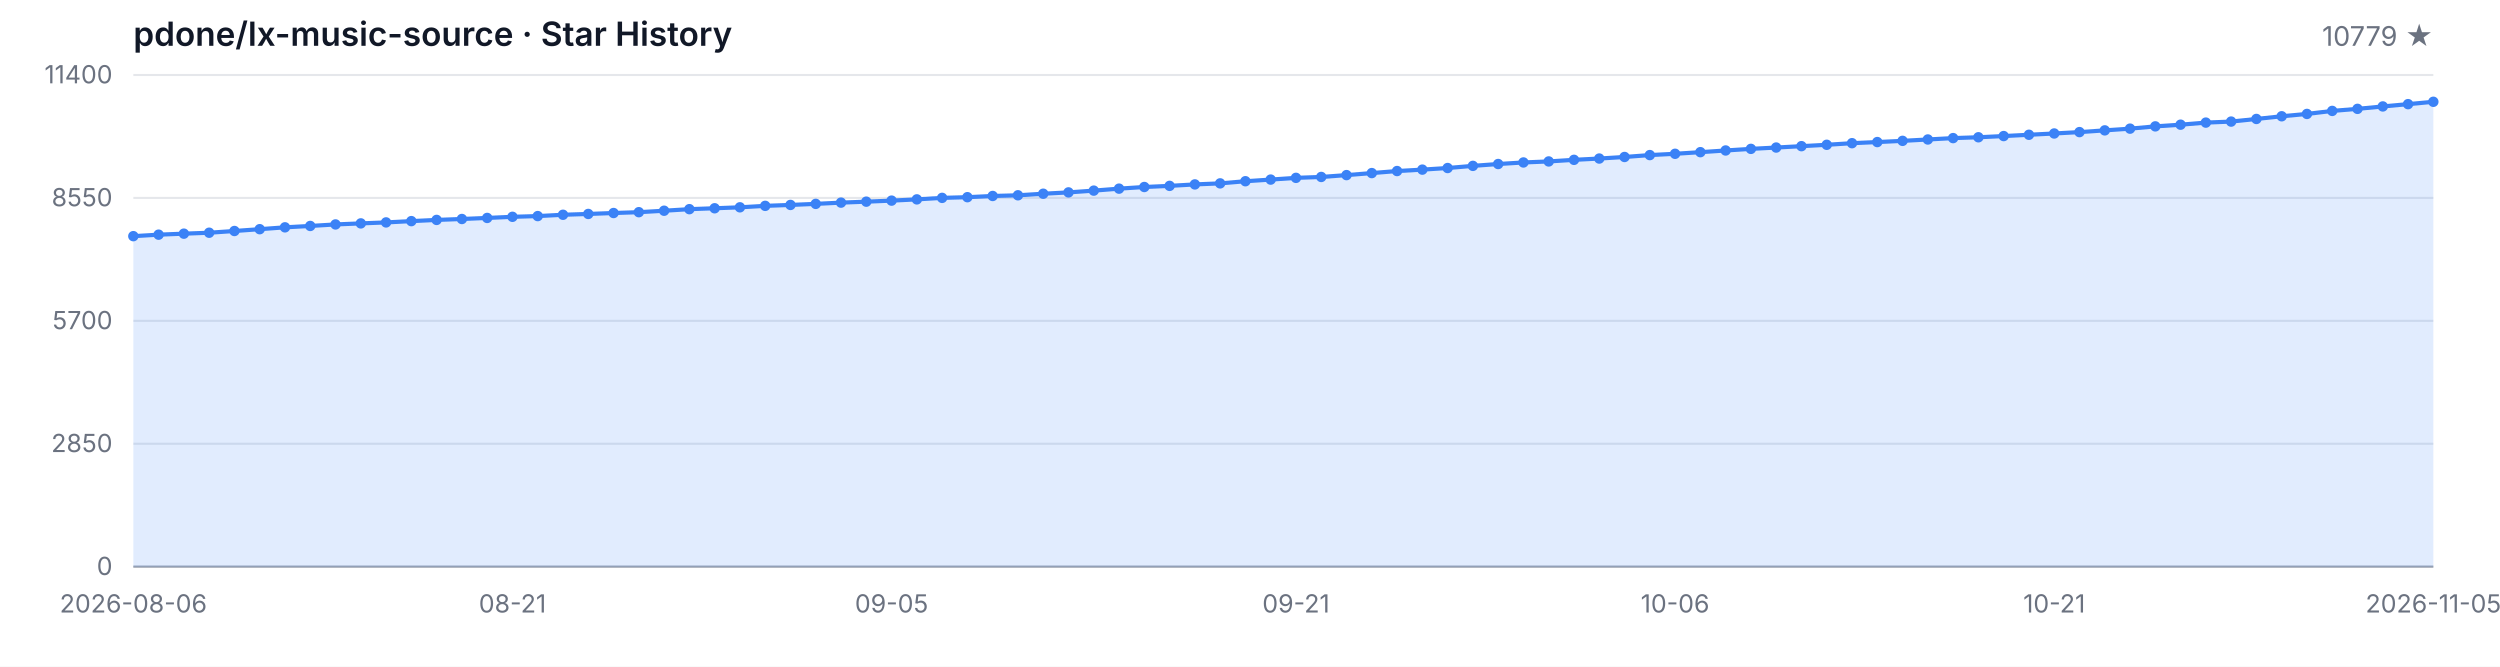
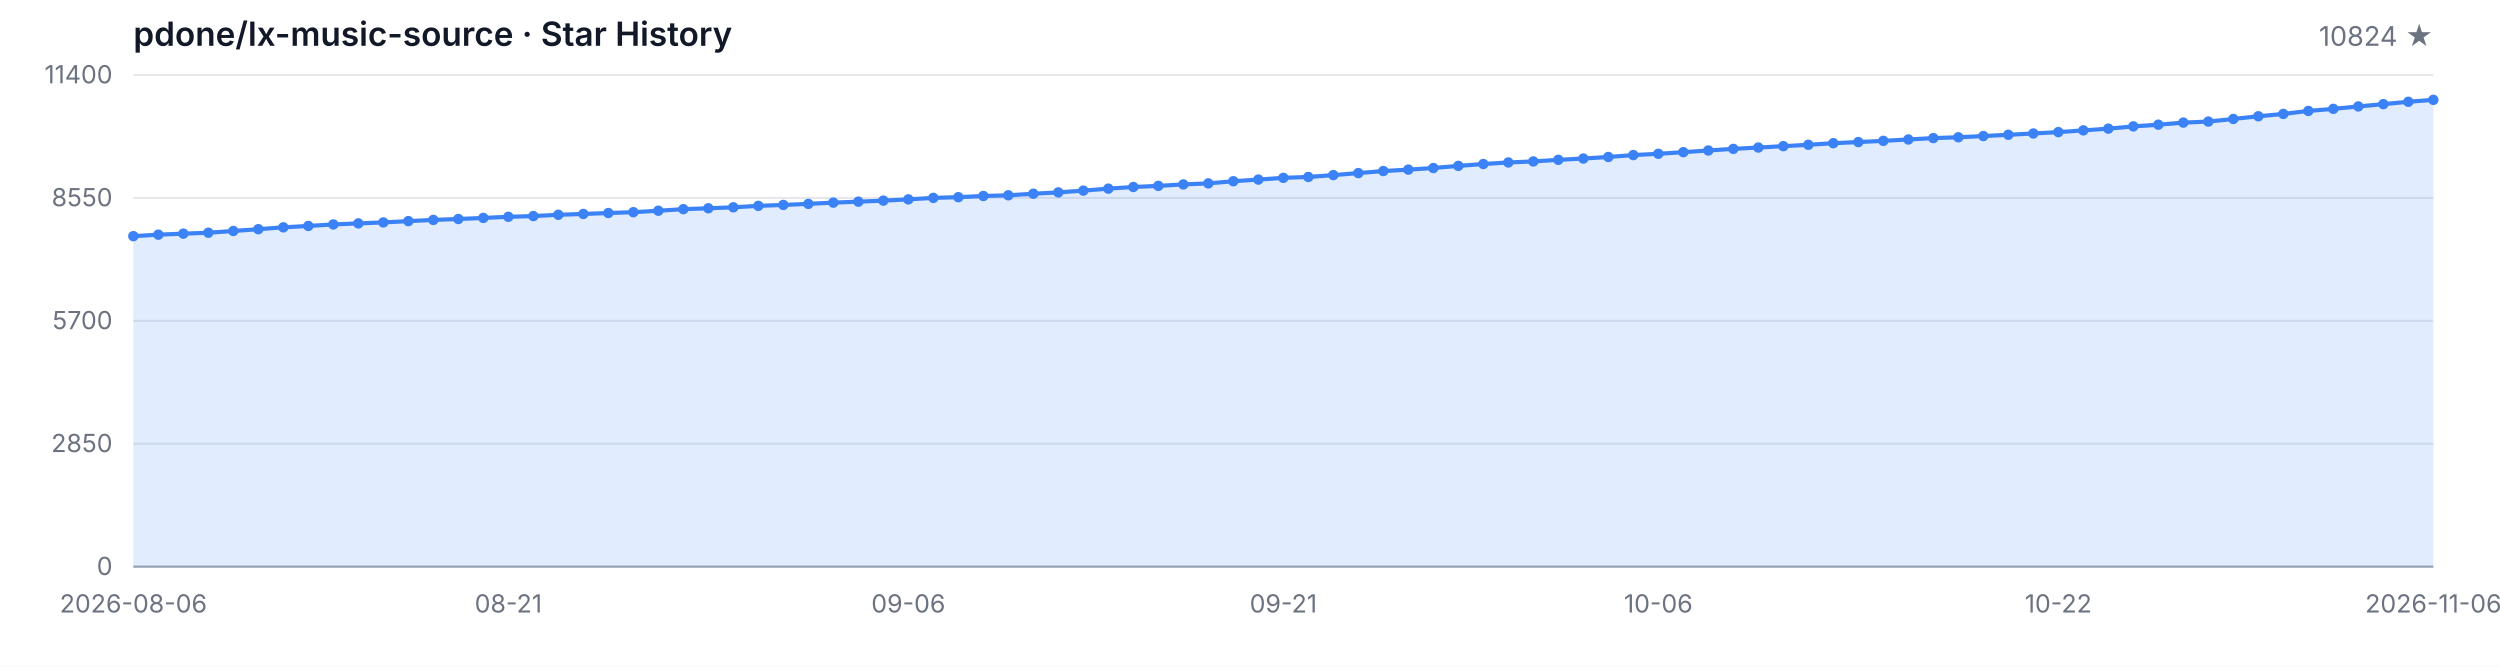
<svg xmlns="http://www.w3.org/2000/svg" width="1200" height="320" viewBox="0 0 1200 320" role="img" aria-label="Star History">
  <style>
  .bg { fill: #ffffff; }
  .grid { stroke: #e5e7eb; stroke-width: 1; }
  .axis { stroke: #9ca3af; stroke-width: 1; }
  .area { fill: rgba(59, 130, 246, 0.15); }
  .line { fill: none; stroke: #3b82f6; stroke-width: 2; stroke-linejoin: round; stroke-linecap: round; }
  .dot { fill: #3b82f6; }
  .tlabel { fill: #6b7280; font-family: -apple-system, BlinkMacSystemFont, 'Segoe UI', sans-serif; font-size: 12px; }
  .title { fill: #111827; font-family: -apple-system, BlinkMacSystemFont, 'Segoe UI', sans-serif; font-size: 16px; font-weight: 600; }
  .subtitle { fill: #6b7280; font-family: -apple-system, BlinkMacSystemFont, 'Segoe UI', sans-serif; font-size: 13px; }
  @media (prefers-color-scheme: dark) {
    .bg { fill: #0d1117; }
    .grid { stroke: #21262d; }
    .axis { stroke: #484f58; }
    .area { fill: rgba(58, 132, 255, 0.18); }
    .line { stroke: #58a6ff; }
    .dot { fill: #58a6ff; }
    .tlabel { fill: #8b949e; }
    .title { fill: #c9d1d9; }
    .subtitle { fill: #8b949e; }
  }
</style>
  <rect class="bg" width="1200" height="320" />
  <text class="title" x="64" y="22">pdone/lx-music-source · Star History</text>
-   <text class="subtitle" x="1168" y="22" text-anchor="end">10779 ★</text>
+   <text class="subtitle" x="1168" y="22" text-anchor="end">10824 ★</text>
  <line class="grid" x1="64" y1="272.00" x2="1168" y2="272.00" />
  <line class="grid" x1="64" y1="213.00" x2="1168" y2="213.00" />
  <line class="grid" x1="64" y1="154.00" x2="1168" y2="154.00" />
  <line class="grid" x1="64" y1="95.00" x2="1168" y2="95.00" />
  <line class="grid" x1="64" y1="36.00" x2="1168" y2="36.00" />
  <text class="tlabel" x="54" y="276.00" text-anchor="end">0</text>
  <text class="tlabel" x="54" y="217.00" text-anchor="end">2850</text>
  <text class="tlabel" x="54" y="158.00" text-anchor="end">5700</text>
  <text class="tlabel" x="54" y="99.00" text-anchor="end">8550</text>
  <text class="tlabel" x="54" y="40.00" text-anchor="end">11400</text>
  <line class="axis" x1="64" y1="272" x2="1168" y2="272" />
-   <path class="area" d="M 64.00 272.00 L 64.00 113.36 L 76.13 112.64 L 88.26 112.16 L 100.40 111.71 L 112.53 110.88 L 124.66 110.01 L 136.79 109.12 L 148.92 108.46 L 161.05 107.73 L 173.19 107.23 L 185.32 106.76 L 197.45 106.14 L 209.58 105.56 L 221.71 105.12 L 233.85 104.61 L 245.98 104.07 L 258.11 103.72 L 270.24 103.09 L 282.37 102.70 L 294.51 102.25 L 306.64 101.85 L 318.77 101.15 L 330.90 100.40 L 343.03 99.97 L 355.16 99.51 L 367.30 98.81 L 379.43 98.37 L 391.56 97.86 L 403.69 97.26 L 415.82 96.80 L 427.96 96.30 L 440.09 95.70 L 452.22 94.98 L 464.35 94.65 L 476.48 94.07 L 488.62 93.74 L 500.75 92.99 L 512.88 92.35 L 525.01 91.50 L 537.14 90.55 L 549.27 89.76 L 561.41 89.22 L 573.54 88.52 L 585.67 88.02 L 597.80 86.99 L 609.93 86.20 L 622.07 85.37 L 634.20 84.94 L 646.33 84.05 L 658.46 83.08 L 670.59 82.10 L 682.73 81.42 L 694.86 80.65 L 706.99 79.62 L 719.12 78.73 L 731.25 77.98 L 743.38 77.49 L 755.52 76.72 L 767.65 76.10 L 779.78 75.35 L 791.91 74.44 L 804.04 73.82 L 816.18 73.04 L 828.31 72.23 L 840.44 71.46 L 852.57 70.82 L 864.70 70.16 L 876.84 69.50 L 888.97 68.73 L 901.10 68.19 L 913.23 67.61 L 925.36 66.95 L 937.49 66.29 L 949.63 65.89 L 961.76 65.31 L 973.89 64.69 L 986.02 64.07 L 998.15 63.41 L 1010.29 62.58 L 1022.42 61.75 L 1034.55 60.66 L 1046.68 59.85 L 1058.81 58.85 L 1070.95 58.36 L 1083.08 57.10 L 1095.21 55.81 L 1107.34 54.69 L 1119.47 53.24 L 1131.60 52.25 L 1143.74 51.09 L 1155.87 49.99 L 1168.00 48.86 L 1168.00 272.00 Z" />
-   <path class="line" d="M 64.00 113.36 L 76.13 112.64 L 88.26 112.16 L 100.40 111.71 L 112.53 110.88 L 124.66 110.01 L 136.79 109.12 L 148.92 108.46 L 161.05 107.73 L 173.19 107.23 L 185.32 106.76 L 197.45 106.14 L 209.58 105.56 L 221.71 105.12 L 233.85 104.61 L 245.98 104.07 L 258.11 103.72 L 270.24 103.09 L 282.37 102.70 L 294.51 102.25 L 306.64 101.85 L 318.77 101.15 L 330.90 100.40 L 343.03 99.97 L 355.16 99.51 L 367.30 98.81 L 379.43 98.37 L 391.56 97.86 L 403.69 97.26 L 415.82 96.80 L 427.96 96.30 L 440.09 95.70 L 452.22 94.98 L 464.35 94.65 L 476.48 94.07 L 488.62 93.74 L 500.75 92.99 L 512.88 92.35 L 525.01 91.50 L 537.14 90.55 L 549.27 89.76 L 561.41 89.22 L 573.54 88.52 L 585.67 88.02 L 597.80 86.99 L 609.93 86.20 L 622.07 85.37 L 634.20 84.94 L 646.33 84.05 L 658.46 83.08 L 670.59 82.10 L 682.73 81.42 L 694.86 80.65 L 706.99 79.62 L 719.12 78.73 L 731.25 77.98 L 743.38 77.49 L 755.52 76.72 L 767.65 76.10 L 779.78 75.35 L 791.91 74.44 L 804.04 73.82 L 816.18 73.04 L 828.31 72.23 L 840.44 71.46 L 852.57 70.82 L 864.70 70.16 L 876.84 69.50 L 888.97 68.73 L 901.10 68.19 L 913.23 67.61 L 925.36 66.95 L 937.49 66.29 L 949.63 65.89 L 961.76 65.31 L 973.89 64.69 L 986.02 64.07 L 998.15 63.41 L 1010.29 62.58 L 1022.42 61.75 L 1034.55 60.66 L 1046.68 59.85 L 1058.81 58.85 L 1070.95 58.36 L 1083.08 57.10 L 1095.21 55.81 L 1107.34 54.69 L 1119.47 53.24 L 1131.60 52.25 L 1143.74 51.09 L 1155.87 49.99 L 1168.00 48.86" />
+   <path class="area" d="M 64.00 272.00 L 64.00 113.36 L 76.00 112.64 L 88.00 112.16 L 100.00 111.71 L 112.00 110.88 L 124.00 110.01 L 136.00 109.12 L 148.00 108.46 L 160.00 107.73 L 172.00 107.23 L 184.00 106.76 L 196.00 106.14 L 208.00 105.56 L 220.00 105.12 L 232.00 104.61 L 244.00 104.07 L 256.00 103.72 L 268.00 103.09 L 280.00 102.70 L 292.00 102.25 L 304.00 101.85 L 316.00 101.15 L 328.00 100.40 L 340.00 99.97 L 352.00 99.51 L 364.00 98.81 L 376.00 98.37 L 388.00 97.86 L 400.00 97.26 L 412.00 96.80 L 424.00 96.30 L 436.00 95.70 L 448.00 94.98 L 460.00 94.65 L 472.00 94.07 L 484.00 93.74 L 496.00 92.99 L 508.00 92.35 L 520.00 91.50 L 532.00 90.55 L 544.00 89.76 L 556.00 89.22 L 568.00 88.52 L 580.00 88.02 L 592.00 86.99 L 604.00 86.20 L 616.00 85.37 L 628.00 84.94 L 640.00 84.05 L 652.00 83.08 L 664.00 82.10 L 676.00 81.42 L 688.00 80.65 L 700.00 79.62 L 712.00 78.73 L 724.00 77.98 L 736.00 77.49 L 748.00 76.72 L 760.00 76.10 L 772.00 75.35 L 784.00 74.44 L 796.00 73.82 L 808.00 73.04 L 820.00 72.23 L 832.00 71.46 L 844.00 70.82 L 856.00 70.16 L 868.00 69.50 L 880.00 68.73 L 892.00 68.19 L 904.00 67.61 L 916.00 66.95 L 928.00 66.29 L 940.00 65.89 L 952.00 65.31 L 964.00 64.69 L 976.00 64.07 L 988.00 63.41 L 1000.00 62.58 L 1012.00 61.75 L 1024.00 60.66 L 1036.00 59.85 L 1048.00 58.85 L 1060.00 58.36 L 1072.00 57.10 L 1084.00 55.81 L 1096.00 54.69 L 1108.00 53.24 L 1120.00 52.25 L 1132.00 51.09 L 1144.00 49.99 L 1156.00 48.86 L 1168.00 47.92 L 1168.00 272.00 Z" />
+   <path class="line" d="M 64.00 113.36 L 76.00 112.64 L 88.00 112.16 L 100.00 111.71 L 112.00 110.88 L 124.00 110.01 L 136.00 109.12 L 148.00 108.46 L 160.00 107.73 L 172.00 107.23 L 184.00 106.76 L 196.00 106.14 L 208.00 105.56 L 220.00 105.12 L 232.00 104.61 L 244.00 104.07 L 256.00 103.72 L 268.00 103.09 L 280.00 102.70 L 292.00 102.25 L 304.00 101.85 L 316.00 101.15 L 328.00 100.40 L 340.00 99.97 L 352.00 99.51 L 364.00 98.81 L 376.00 98.37 L 388.00 97.86 L 400.00 97.26 L 412.00 96.80 L 424.00 96.30 L 436.00 95.70 L 448.00 94.98 L 460.00 94.65 L 472.00 94.07 L 484.00 93.74 L 496.00 92.99 L 508.00 92.35 L 520.00 91.50 L 532.00 90.55 L 544.00 89.76 L 556.00 89.22 L 568.00 88.52 L 580.00 88.02 L 592.00 86.99 L 604.00 86.20 L 616.00 85.37 L 628.00 84.94 L 640.00 84.05 L 652.00 83.08 L 664.00 82.10 L 676.00 81.42 L 688.00 80.65 L 700.00 79.62 L 712.00 78.73 L 724.00 77.98 L 736.00 77.49 L 748.00 76.72 L 760.00 76.10 L 772.00 75.35 L 784.00 74.44 L 796.00 73.82 L 808.00 73.04 L 820.00 72.23 L 832.00 71.46 L 844.00 70.82 L 856.00 70.16 L 868.00 69.50 L 880.00 68.73 L 892.00 68.19 L 904.00 67.61 L 916.00 66.95 L 928.00 66.29 L 940.00 65.89 L 952.00 65.31 L 964.00 64.69 L 976.00 64.07 L 988.00 63.41 L 1000.00 62.58 L 1012.00 61.75 L 1024.00 60.66 L 1036.00 59.85 L 1048.00 58.85 L 1060.00 58.36 L 1072.00 57.10 L 1084.00 55.81 L 1096.00 54.69 L 1108.00 53.24 L 1120.00 52.25 L 1132.00 51.09 L 1144.00 49.99 L 1156.00 48.86 L 1168.00 47.92" />
  <circle class="dot" cx="64.00" cy="113.36" r="2.5" />
-   <circle class="dot" cx="76.13" cy="112.64" r="2.5" />
-   <circle class="dot" cx="88.26" cy="112.16" r="2.5" />
-   <circle class="dot" cx="100.40" cy="111.71" r="2.5" />
-   <circle class="dot" cx="112.53" cy="110.88" r="2.5" />
-   <circle class="dot" cx="124.66" cy="110.01" r="2.5" />
-   <circle class="dot" cx="136.79" cy="109.12" r="2.5" />
-   <circle class="dot" cx="148.92" cy="108.46" r="2.5" />
-   <circle class="dot" cx="161.05" cy="107.73" r="2.5" />
-   <circle class="dot" cx="173.19" cy="107.23" r="2.5" />
-   <circle class="dot" cx="185.32" cy="106.76" r="2.5" />
-   <circle class="dot" cx="197.45" cy="106.14" r="2.5" />
-   <circle class="dot" cx="209.58" cy="105.56" r="2.5" />
-   <circle class="dot" cx="221.71" cy="105.12" r="2.5" />
-   <circle class="dot" cx="233.85" cy="104.61" r="2.5" />
-   <circle class="dot" cx="245.98" cy="104.07" r="2.5" />
-   <circle class="dot" cx="258.11" cy="103.72" r="2.5" />
-   <circle class="dot" cx="270.24" cy="103.09" r="2.5" />
-   <circle class="dot" cx="282.37" cy="102.70" r="2.5" />
-   <circle class="dot" cx="294.51" cy="102.25" r="2.5" />
-   <circle class="dot" cx="306.64" cy="101.85" r="2.5" />
-   <circle class="dot" cx="318.77" cy="101.15" r="2.5" />
-   <circle class="dot" cx="330.90" cy="100.40" r="2.5" />
-   <circle class="dot" cx="343.03" cy="99.97" r="2.5" />
-   <circle class="dot" cx="355.16" cy="99.51" r="2.5" />
-   <circle class="dot" cx="367.30" cy="98.81" r="2.5" />
-   <circle class="dot" cx="379.43" cy="98.37" r="2.5" />
-   <circle class="dot" cx="391.56" cy="97.86" r="2.5" />
-   <circle class="dot" cx="403.69" cy="97.26" r="2.5" />
-   <circle class="dot" cx="415.82" cy="96.80" r="2.5" />
-   <circle class="dot" cx="427.96" cy="96.30" r="2.5" />
-   <circle class="dot" cx="440.09" cy="95.70" r="2.5" />
-   <circle class="dot" cx="452.22" cy="94.98" r="2.5" />
-   <circle class="dot" cx="464.35" cy="94.65" r="2.5" />
-   <circle class="dot" cx="476.48" cy="94.07" r="2.5" />
-   <circle class="dot" cx="488.62" cy="93.74" r="2.5" />
-   <circle class="dot" cx="500.75" cy="92.99" r="2.5" />
-   <circle class="dot" cx="512.88" cy="92.35" r="2.5" />
-   <circle class="dot" cx="525.01" cy="91.50" r="2.5" />
-   <circle class="dot" cx="537.14" cy="90.55" r="2.5" />
-   <circle class="dot" cx="549.27" cy="89.76" r="2.5" />
-   <circle class="dot" cx="561.41" cy="89.22" r="2.5" />
-   <circle class="dot" cx="573.54" cy="88.52" r="2.5" />
-   <circle class="dot" cx="585.67" cy="88.02" r="2.5" />
-   <circle class="dot" cx="597.80" cy="86.99" r="2.5" />
-   <circle class="dot" cx="609.93" cy="86.20" r="2.5" />
-   <circle class="dot" cx="622.07" cy="85.37" r="2.5" />
-   <circle class="dot" cx="634.20" cy="84.94" r="2.5" />
-   <circle class="dot" cx="646.33" cy="84.05" r="2.5" />
-   <circle class="dot" cx="658.46" cy="83.08" r="2.5" />
-   <circle class="dot" cx="670.59" cy="82.10" r="2.5" />
-   <circle class="dot" cx="682.73" cy="81.42" r="2.5" />
-   <circle class="dot" cx="694.86" cy="80.65" r="2.5" />
-   <circle class="dot" cx="706.99" cy="79.62" r="2.5" />
-   <circle class="dot" cx="719.12" cy="78.73" r="2.5" />
-   <circle class="dot" cx="731.25" cy="77.98" r="2.5" />
-   <circle class="dot" cx="743.38" cy="77.49" r="2.5" />
-   <circle class="dot" cx="755.52" cy="76.72" r="2.5" />
-   <circle class="dot" cx="767.65" cy="76.10" r="2.5" />
-   <circle class="dot" cx="779.78" cy="75.35" r="2.5" />
-   <circle class="dot" cx="791.91" cy="74.44" r="2.5" />
-   <circle class="dot" cx="804.04" cy="73.82" r="2.5" />
-   <circle class="dot" cx="816.18" cy="73.04" r="2.5" />
-   <circle class="dot" cx="828.31" cy="72.23" r="2.5" />
-   <circle class="dot" cx="840.44" cy="71.46" r="2.5" />
-   <circle class="dot" cx="852.57" cy="70.82" r="2.5" />
-   <circle class="dot" cx="864.70" cy="70.16" r="2.5" />
-   <circle class="dot" cx="876.84" cy="69.50" r="2.5" />
-   <circle class="dot" cx="888.97" cy="68.73" r="2.5" />
-   <circle class="dot" cx="901.10" cy="68.19" r="2.5" />
-   <circle class="dot" cx="913.23" cy="67.61" r="2.5" />
-   <circle class="dot" cx="925.36" cy="66.95" r="2.5" />
-   <circle class="dot" cx="937.49" cy="66.29" r="2.5" />
-   <circle class="dot" cx="949.63" cy="65.89" r="2.5" />
-   <circle class="dot" cx="961.76" cy="65.31" r="2.5" />
-   <circle class="dot" cx="973.89" cy="64.69" r="2.5" />
-   <circle class="dot" cx="986.02" cy="64.07" r="2.5" />
-   <circle class="dot" cx="998.15" cy="63.41" r="2.5" />
-   <circle class="dot" cx="1010.29" cy="62.58" r="2.5" />
-   <circle class="dot" cx="1022.42" cy="61.75" r="2.5" />
-   <circle class="dot" cx="1034.55" cy="60.66" r="2.5" />
-   <circle class="dot" cx="1046.68" cy="59.85" r="2.5" />
-   <circle class="dot" cx="1058.81" cy="58.85" r="2.5" />
-   <circle class="dot" cx="1070.95" cy="58.36" r="2.5" />
-   <circle class="dot" cx="1083.08" cy="57.10" r="2.5" />
-   <circle class="dot" cx="1095.21" cy="55.81" r="2.5" />
-   <circle class="dot" cx="1107.34" cy="54.69" r="2.5" />
-   <circle class="dot" cx="1119.47" cy="53.24" r="2.5" />
-   <circle class="dot" cx="1131.60" cy="52.25" r="2.5" />
-   <circle class="dot" cx="1143.74" cy="51.09" r="2.5" />
-   <circle class="dot" cx="1155.87" cy="49.99" r="2.5" />
-   <circle class="dot" cx="1168.00" cy="48.86" r="2.5" />
+   <circle class="dot" cx="76.00" cy="112.64" r="2.5" />
+   <circle class="dot" cx="88.00" cy="112.16" r="2.5" />
+   <circle class="dot" cx="100.00" cy="111.71" r="2.5" />
+   <circle class="dot" cx="112.00" cy="110.88" r="2.5" />
+   <circle class="dot" cx="124.00" cy="110.01" r="2.5" />
+   <circle class="dot" cx="136.00" cy="109.12" r="2.5" />
+   <circle class="dot" cx="148.00" cy="108.46" r="2.5" />
+   <circle class="dot" cx="160.00" cy="107.73" r="2.5" />
+   <circle class="dot" cx="172.00" cy="107.23" r="2.5" />
+   <circle class="dot" cx="184.00" cy="106.76" r="2.5" />
+   <circle class="dot" cx="196.00" cy="106.14" r="2.5" />
+   <circle class="dot" cx="208.00" cy="105.56" r="2.5" />
+   <circle class="dot" cx="220.00" cy="105.12" r="2.5" />
+   <circle class="dot" cx="232.00" cy="104.61" r="2.5" />
+   <circle class="dot" cx="244.00" cy="104.07" r="2.5" />
+   <circle class="dot" cx="256.00" cy="103.72" r="2.5" />
+   <circle class="dot" cx="268.00" cy="103.09" r="2.5" />
+   <circle class="dot" cx="280.00" cy="102.70" r="2.5" />
+   <circle class="dot" cx="292.00" cy="102.25" r="2.5" />
+   <circle class="dot" cx="304.00" cy="101.85" r="2.5" />
+   <circle class="dot" cx="316.00" cy="101.15" r="2.5" />
+   <circle class="dot" cx="328.00" cy="100.40" r="2.5" />
+   <circle class="dot" cx="340.00" cy="99.97" r="2.5" />
+   <circle class="dot" cx="352.00" cy="99.51" r="2.5" />
+   <circle class="dot" cx="364.00" cy="98.81" r="2.5" />
+   <circle class="dot" cx="376.00" cy="98.37" r="2.5" />
+   <circle class="dot" cx="388.00" cy="97.86" r="2.5" />
+   <circle class="dot" cx="400.00" cy="97.26" r="2.5" />
+   <circle class="dot" cx="412.00" cy="96.80" r="2.5" />
+   <circle class="dot" cx="424.00" cy="96.30" r="2.5" />
+   <circle class="dot" cx="436.00" cy="95.70" r="2.5" />
+   <circle class="dot" cx="448.00" cy="94.98" r="2.5" />
+   <circle class="dot" cx="460.00" cy="94.65" r="2.5" />
+   <circle class="dot" cx="472.00" cy="94.07" r="2.5" />
+   <circle class="dot" cx="484.00" cy="93.74" r="2.5" />
+   <circle class="dot" cx="496.00" cy="92.99" r="2.5" />
+   <circle class="dot" cx="508.00" cy="92.35" r="2.5" />
+   <circle class="dot" cx="520.00" cy="91.50" r="2.5" />
+   <circle class="dot" cx="532.00" cy="90.55" r="2.5" />
+   <circle class="dot" cx="544.00" cy="89.76" r="2.5" />
+   <circle class="dot" cx="556.00" cy="89.22" r="2.5" />
+   <circle class="dot" cx="568.00" cy="88.52" r="2.5" />
+   <circle class="dot" cx="580.00" cy="88.02" r="2.5" />
+   <circle class="dot" cx="592.00" cy="86.99" r="2.5" />
+   <circle class="dot" cx="604.00" cy="86.20" r="2.5" />
+   <circle class="dot" cx="616.00" cy="85.37" r="2.5" />
+   <circle class="dot" cx="628.00" cy="84.94" r="2.5" />
+   <circle class="dot" cx="640.00" cy="84.05" r="2.5" />
+   <circle class="dot" cx="652.00" cy="83.08" r="2.5" />
+   <circle class="dot" cx="664.00" cy="82.10" r="2.5" />
+   <circle class="dot" cx="676.00" cy="81.42" r="2.5" />
+   <circle class="dot" cx="688.00" cy="80.65" r="2.5" />
+   <circle class="dot" cx="700.00" cy="79.62" r="2.5" />
+   <circle class="dot" cx="712.00" cy="78.73" r="2.5" />
+   <circle class="dot" cx="724.00" cy="77.98" r="2.5" />
+   <circle class="dot" cx="736.00" cy="77.49" r="2.5" />
+   <circle class="dot" cx="748.00" cy="76.72" r="2.5" />
+   <circle class="dot" cx="760.00" cy="76.10" r="2.5" />
+   <circle class="dot" cx="772.00" cy="75.35" r="2.5" />
+   <circle class="dot" cx="784.00" cy="74.44" r="2.5" />
+   <circle class="dot" cx="796.00" cy="73.82" r="2.5" />
+   <circle class="dot" cx="808.00" cy="73.04" r="2.5" />
+   <circle class="dot" cx="820.00" cy="72.23" r="2.5" />
+   <circle class="dot" cx="832.00" cy="71.46" r="2.5" />
+   <circle class="dot" cx="844.00" cy="70.82" r="2.5" />
+   <circle class="dot" cx="856.00" cy="70.16" r="2.5" />
+   <circle class="dot" cx="868.00" cy="69.50" r="2.5" />
+   <circle class="dot" cx="880.00" cy="68.73" r="2.5" />
+   <circle class="dot" cx="892.00" cy="68.19" r="2.5" />
+   <circle class="dot" cx="904.00" cy="67.61" r="2.5" />
+   <circle class="dot" cx="916.00" cy="66.95" r="2.5" />
+   <circle class="dot" cx="928.00" cy="66.29" r="2.5" />
+   <circle class="dot" cx="940.00" cy="65.89" r="2.5" />
+   <circle class="dot" cx="952.00" cy="65.31" r="2.5" />
+   <circle class="dot" cx="964.00" cy="64.69" r="2.5" />
+   <circle class="dot" cx="976.00" cy="64.07" r="2.5" />
+   <circle class="dot" cx="988.00" cy="63.41" r="2.5" />
+   <circle class="dot" cx="1000.00" cy="62.58" r="2.5" />
+   <circle class="dot" cx="1012.00" cy="61.75" r="2.5" />
+   <circle class="dot" cx="1024.00" cy="60.66" r="2.5" />
+   <circle class="dot" cx="1036.00" cy="59.85" r="2.5" />
+   <circle class="dot" cx="1048.00" cy="58.85" r="2.5" />
+   <circle class="dot" cx="1060.00" cy="58.36" r="2.5" />
+   <circle class="dot" cx="1072.00" cy="57.10" r="2.5" />
+   <circle class="dot" cx="1084.00" cy="55.81" r="2.5" />
+   <circle class="dot" cx="1096.00" cy="54.69" r="2.5" />
+   <circle class="dot" cx="1108.00" cy="53.24" r="2.5" />
+   <circle class="dot" cx="1120.00" cy="52.25" r="2.5" />
+   <circle class="dot" cx="1132.00" cy="51.09" r="2.5" />
+   <circle class="dot" cx="1144.00" cy="49.99" r="2.5" />
+   <circle class="dot" cx="1156.00" cy="48.86" r="2.5" />
+   <circle class="dot" cx="1168.00" cy="47.92" r="2.5" />
  <text class="tlabel" x="64.00" y="294" text-anchor="middle">2026-08-06</text>
-   <text class="tlabel" x="245.98" y="294" text-anchor="middle">08-21</text>
-   <text class="tlabel" x="427.96" y="294" text-anchor="middle">09-05</text>
-   <text class="tlabel" x="622.07" y="294" text-anchor="middle">09-21</text>
-   <text class="tlabel" x="804.04" y="294" text-anchor="middle">10-06</text>
-   <text class="tlabel" x="986.02" y="294" text-anchor="middle">10-21</text>
-   <text class="tlabel" x="1168.00" y="294" text-anchor="middle">2026-11-05</text>
+   <text class="tlabel" x="244.00" y="294" text-anchor="middle">08-21</text>
+   <text class="tlabel" x="436.00" y="294" text-anchor="middle">09-06</text>
+   <text class="tlabel" x="616.00" y="294" text-anchor="middle">09-21</text>
+   <text class="tlabel" x="796.00" y="294" text-anchor="middle">10-06</text>
+   <text class="tlabel" x="988.00" y="294" text-anchor="middle">10-22</text>
+   <text class="tlabel" x="1168.00" y="294" text-anchor="middle">2026-11-06</text>
</svg>
